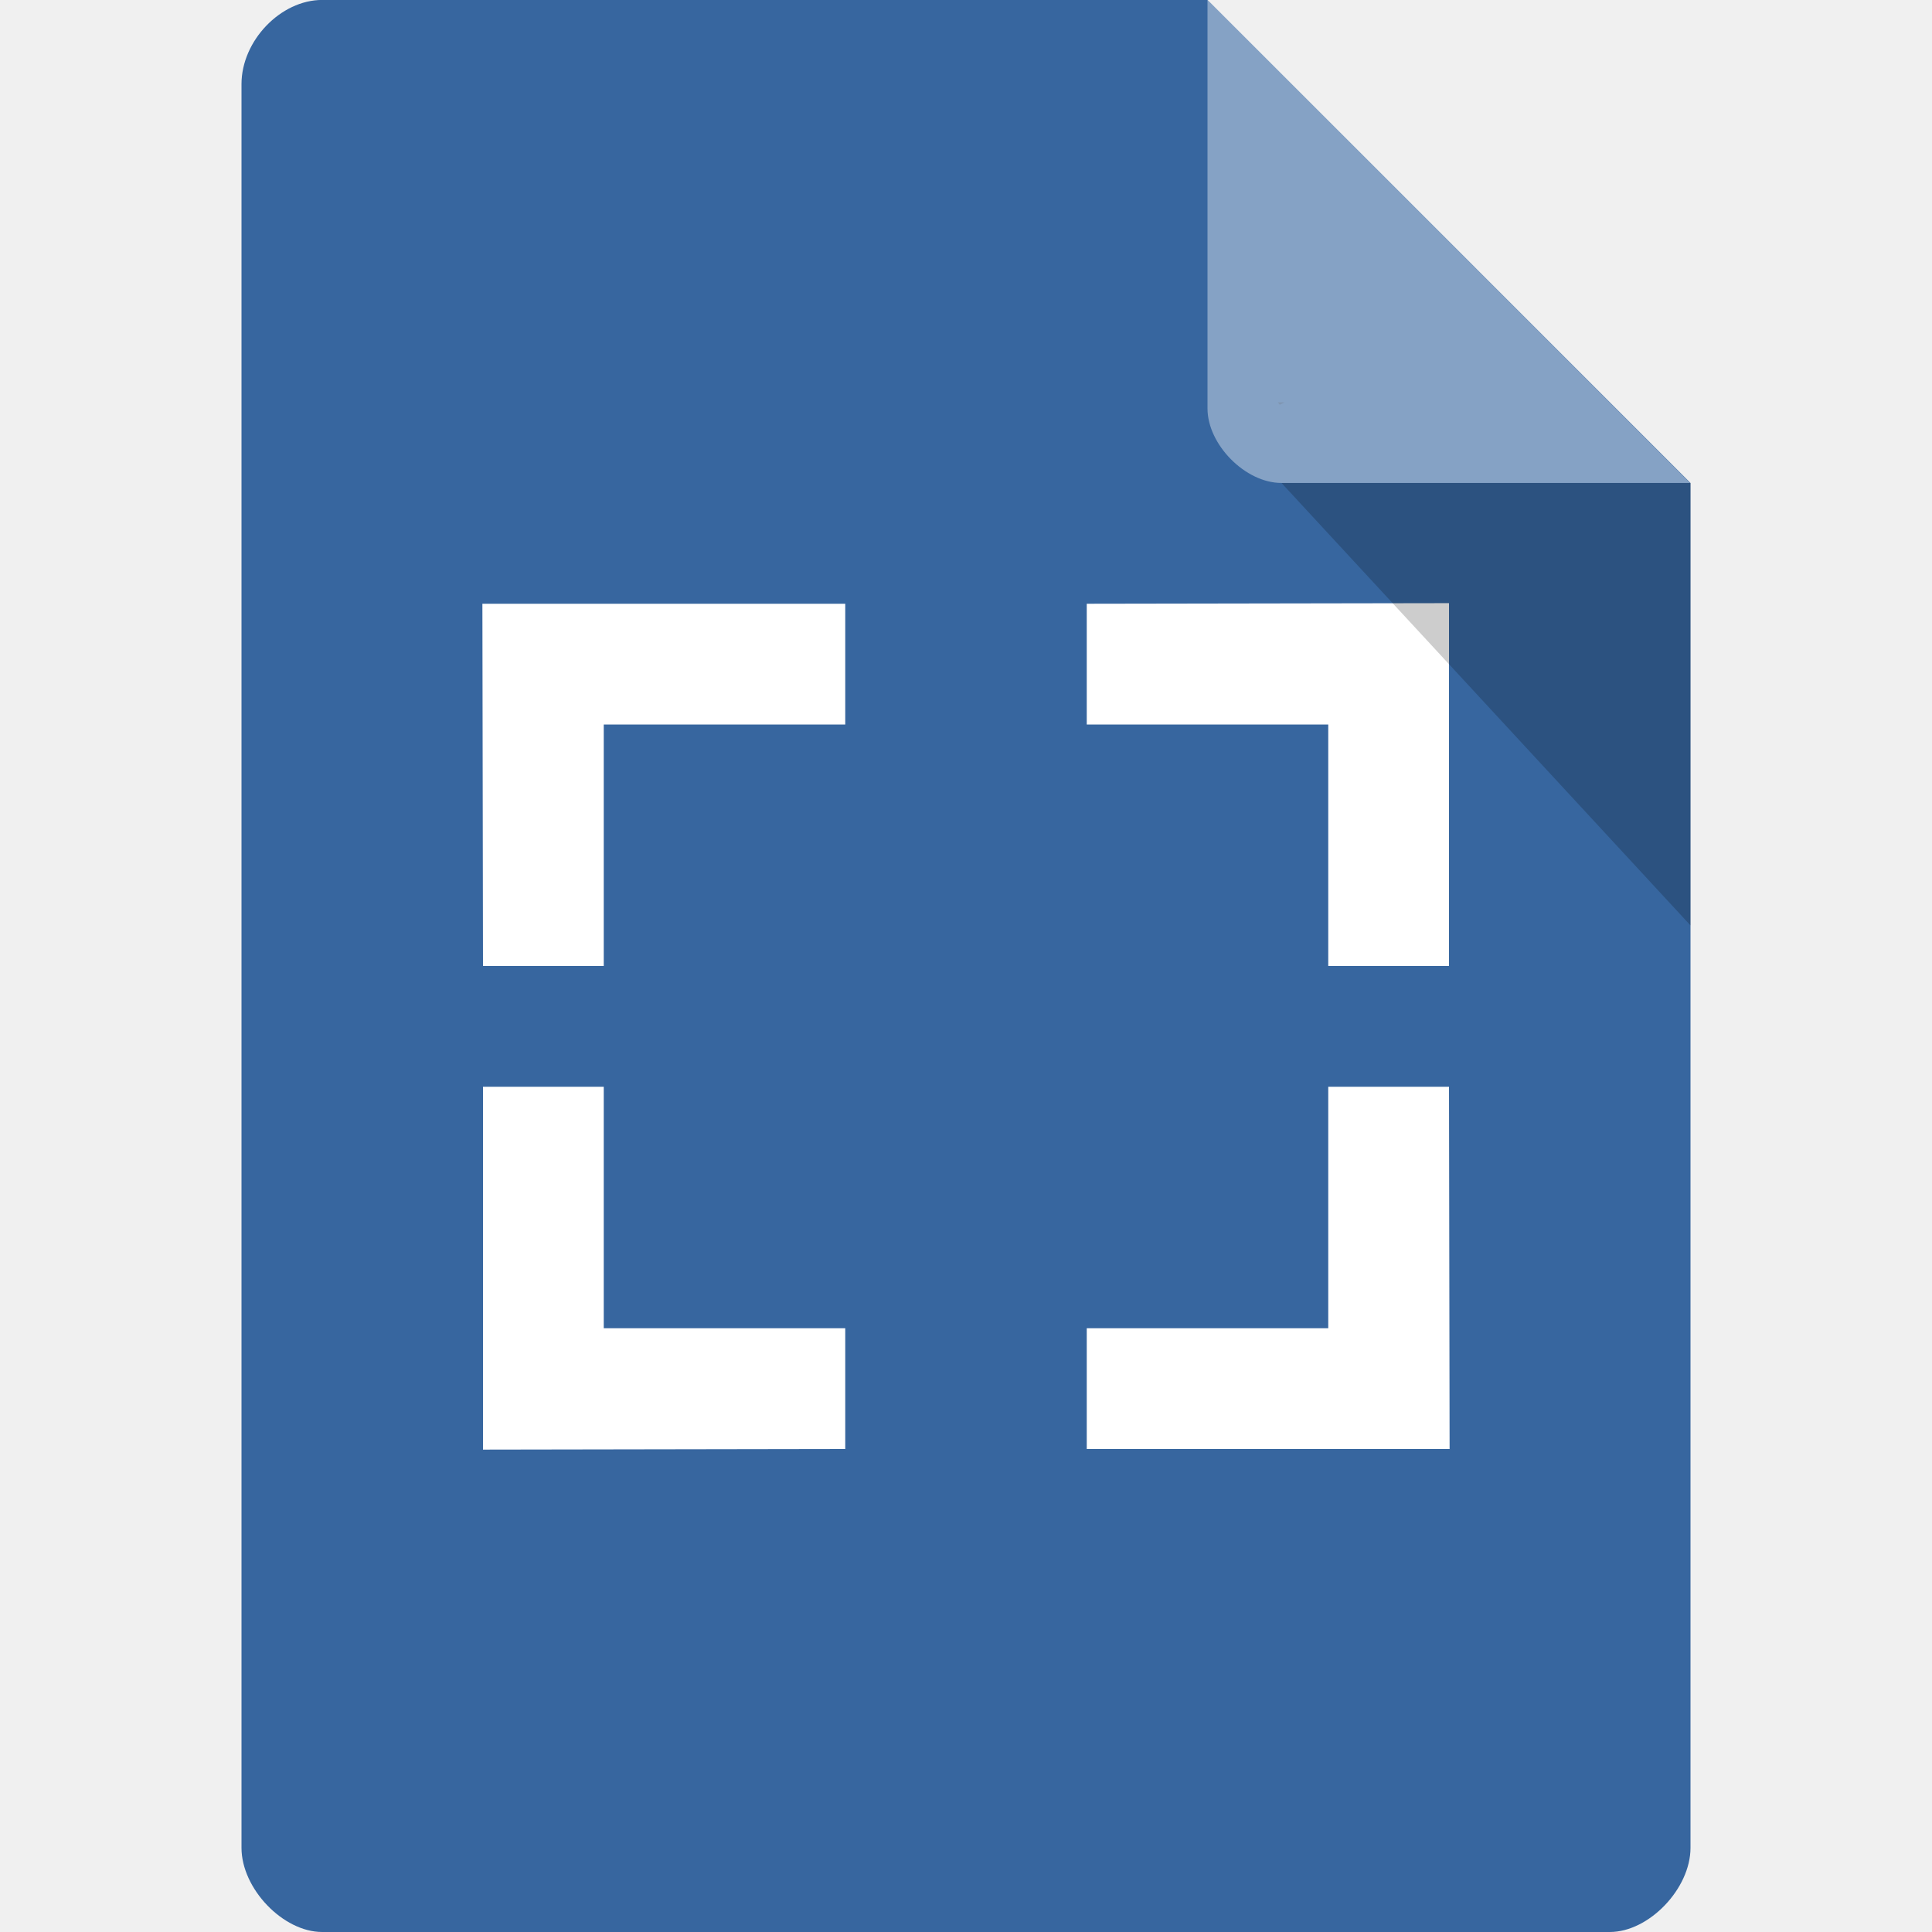
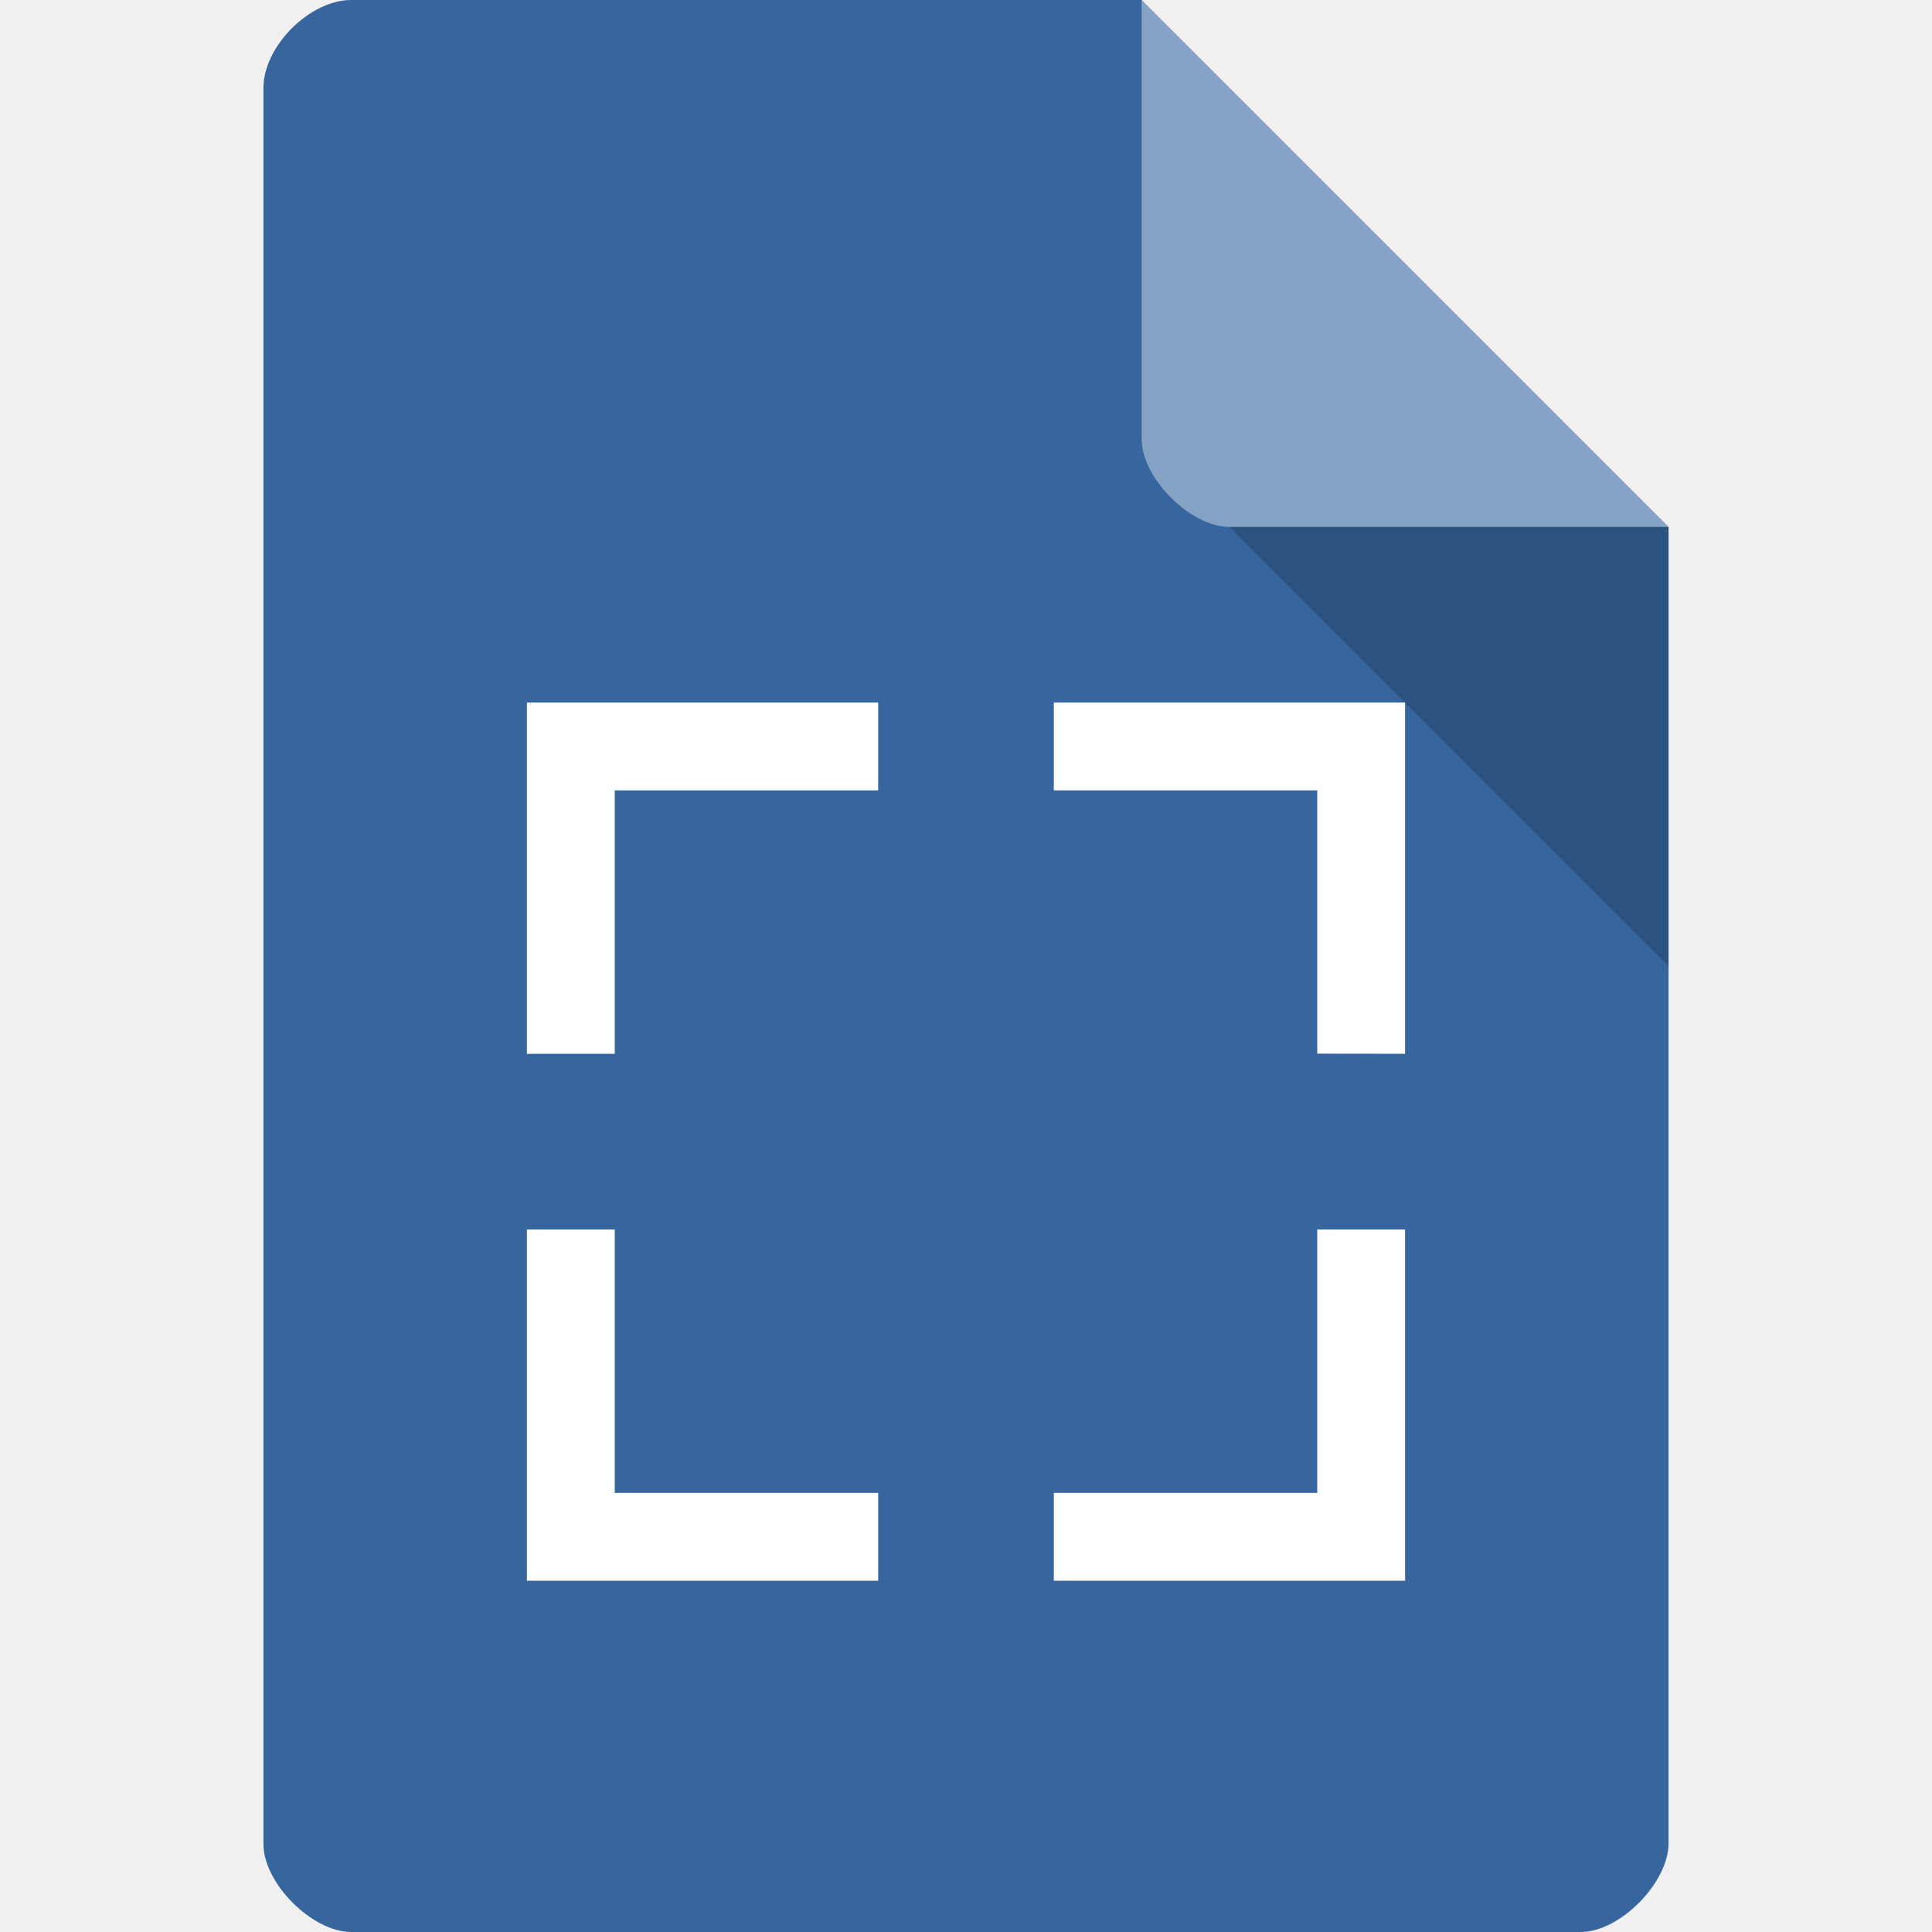
- <svg xmlns="http://www.w3.org/2000/svg" width="16" height="16" viewBox="0 0 16 16" id="svg2" version="1.1">
+ <svg xmlns="http://www.w3.org/2000/svg" width="22" height="22" viewBox="0 0 22 22" id="svg2" version="1.1">
  <defs id="defs32" />
-   <path style="fill:#37669f;fill-opacity:1" d="M 2.668,-4.46e-4 C 2.324,-4.46e-4 2,0.338 2,0.696 L 2,15.303 C 2,15.641 2.344,16 2.668,16 l 10.664,0 C 13.656,16 14,15.641 14,15.303 L 14,4 10,-4.46e-4 z" id="path4-5" />
-   <path style="fill:#ffffff" id="path12" d="M 3.995,5 4,8 l 1,0 3.8e-6,-2 L 7,6 7,5 z" />
-   <path style="fill:#ffffff" d="m 12,4.995 -3,0.005 0,1 L 11,6 l 0,2 1,0 z" id="path3048" />
-   <path style="fill:#000000;fill-opacity:0.196" d="m 10.583,3.332 0.015,0.02 0.04,-0.02 z m 0.03,0.668 3.387,3.664 0,-3.664 z" id="path6" />
-   <path style="fill:#ffffff;fill-opacity:0.392" d="m 10,-4.46e-4 3.996,4 -3.384,0 C 10.314,4 10,3.682 10,3.383 z" id="path8" />
-   <path style="fill:#ffffff" d="M 4,12.005 7,12 l 0,-1 L 5,11 5,9 l -1,0 z" id="path12-6" />
-   <path id="path3046" d="M 12.005,12 12,9 l -1,0 -4e-6,2 -2,0 0,1 z" style="fill:#ffffff" />
+   <path style="fill:#37669f;fill-opacity:1" d="M 4,0 C 3.527,0 3,0.527 3,1 l 0,20 c 0,0.445 0.555,1 1,1 l 14,0 c 0.445,0 0.992,-0.555 1,-1 L 19,6 13,0 z" id="path4" />
+   <path style="fill:#000000;fill-opacity:0.196" d="m 14,6 5,5 0,-5 z" id="path6" />
+   <path style="fill:#ffffff;fill-opacity:0.392" d="m 13,0 6,6 -5,0 C 13.555,6 13,5.445 13,5 z" id="path8" />
+   <path style="fill:#ffffff" id="path12" d="m 6,8 0,4 1,0 0,-3 3,0 0,-1 z" />
+   <path style="fill:#ffffff" d="m 16,8 -4,0 0,1 3,0 -4e-6,2.998 L 16,12 z" id="path3048" />
+   <path style="fill:#ffffff" d="m 6,18 4,0 0,-1 -3,0 0,-3 -1,0 z" id="path12-6" />
+   <path id="path3046" d="m 16,18 0,-4 -1,0 0,3 -3,0 0,1 z" style="fill:#ffffff" />
</svg>
